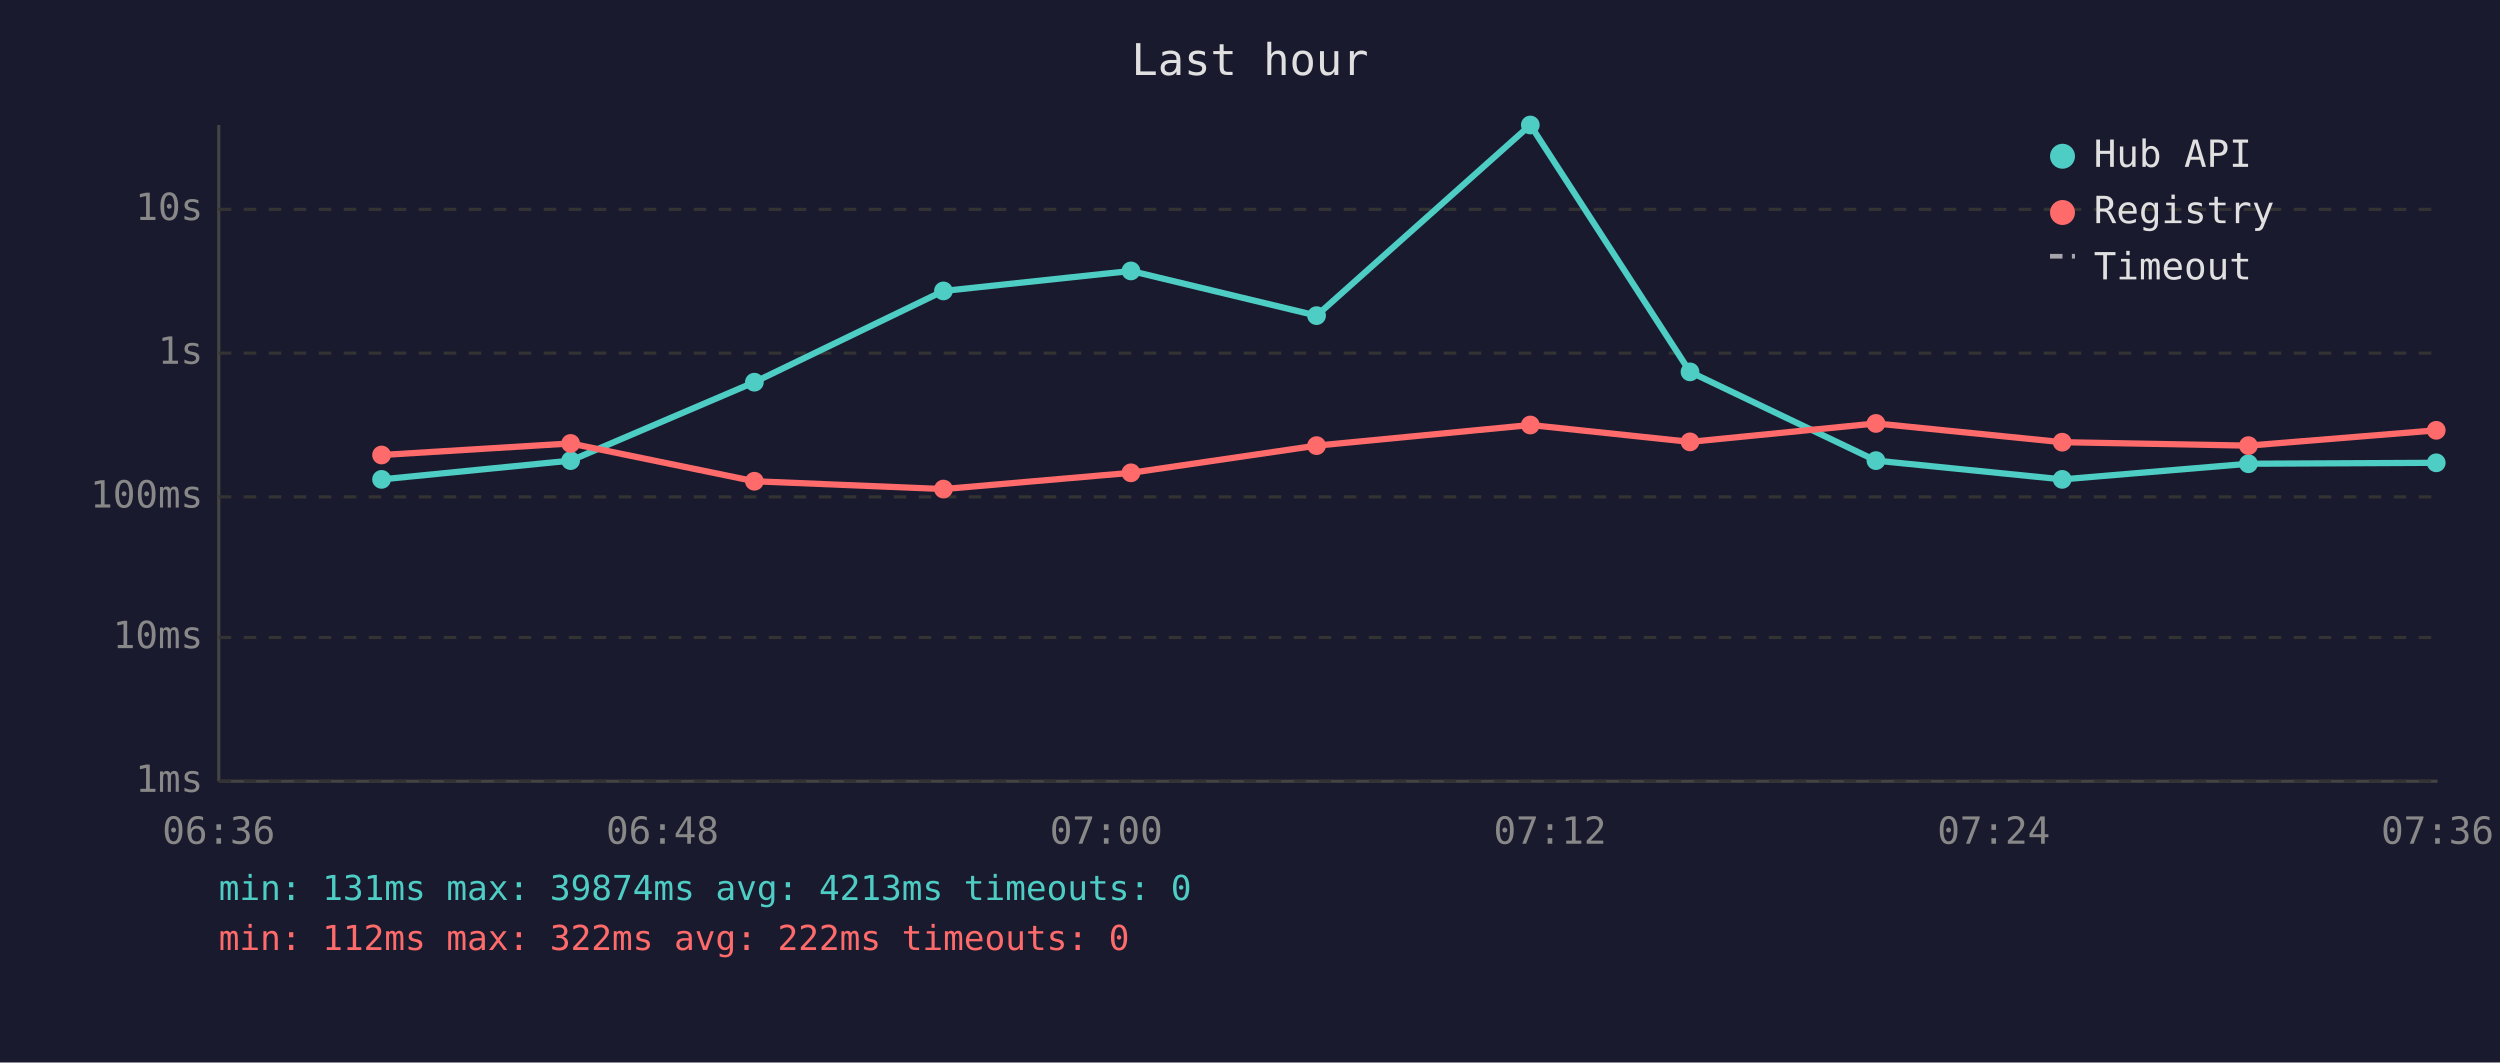
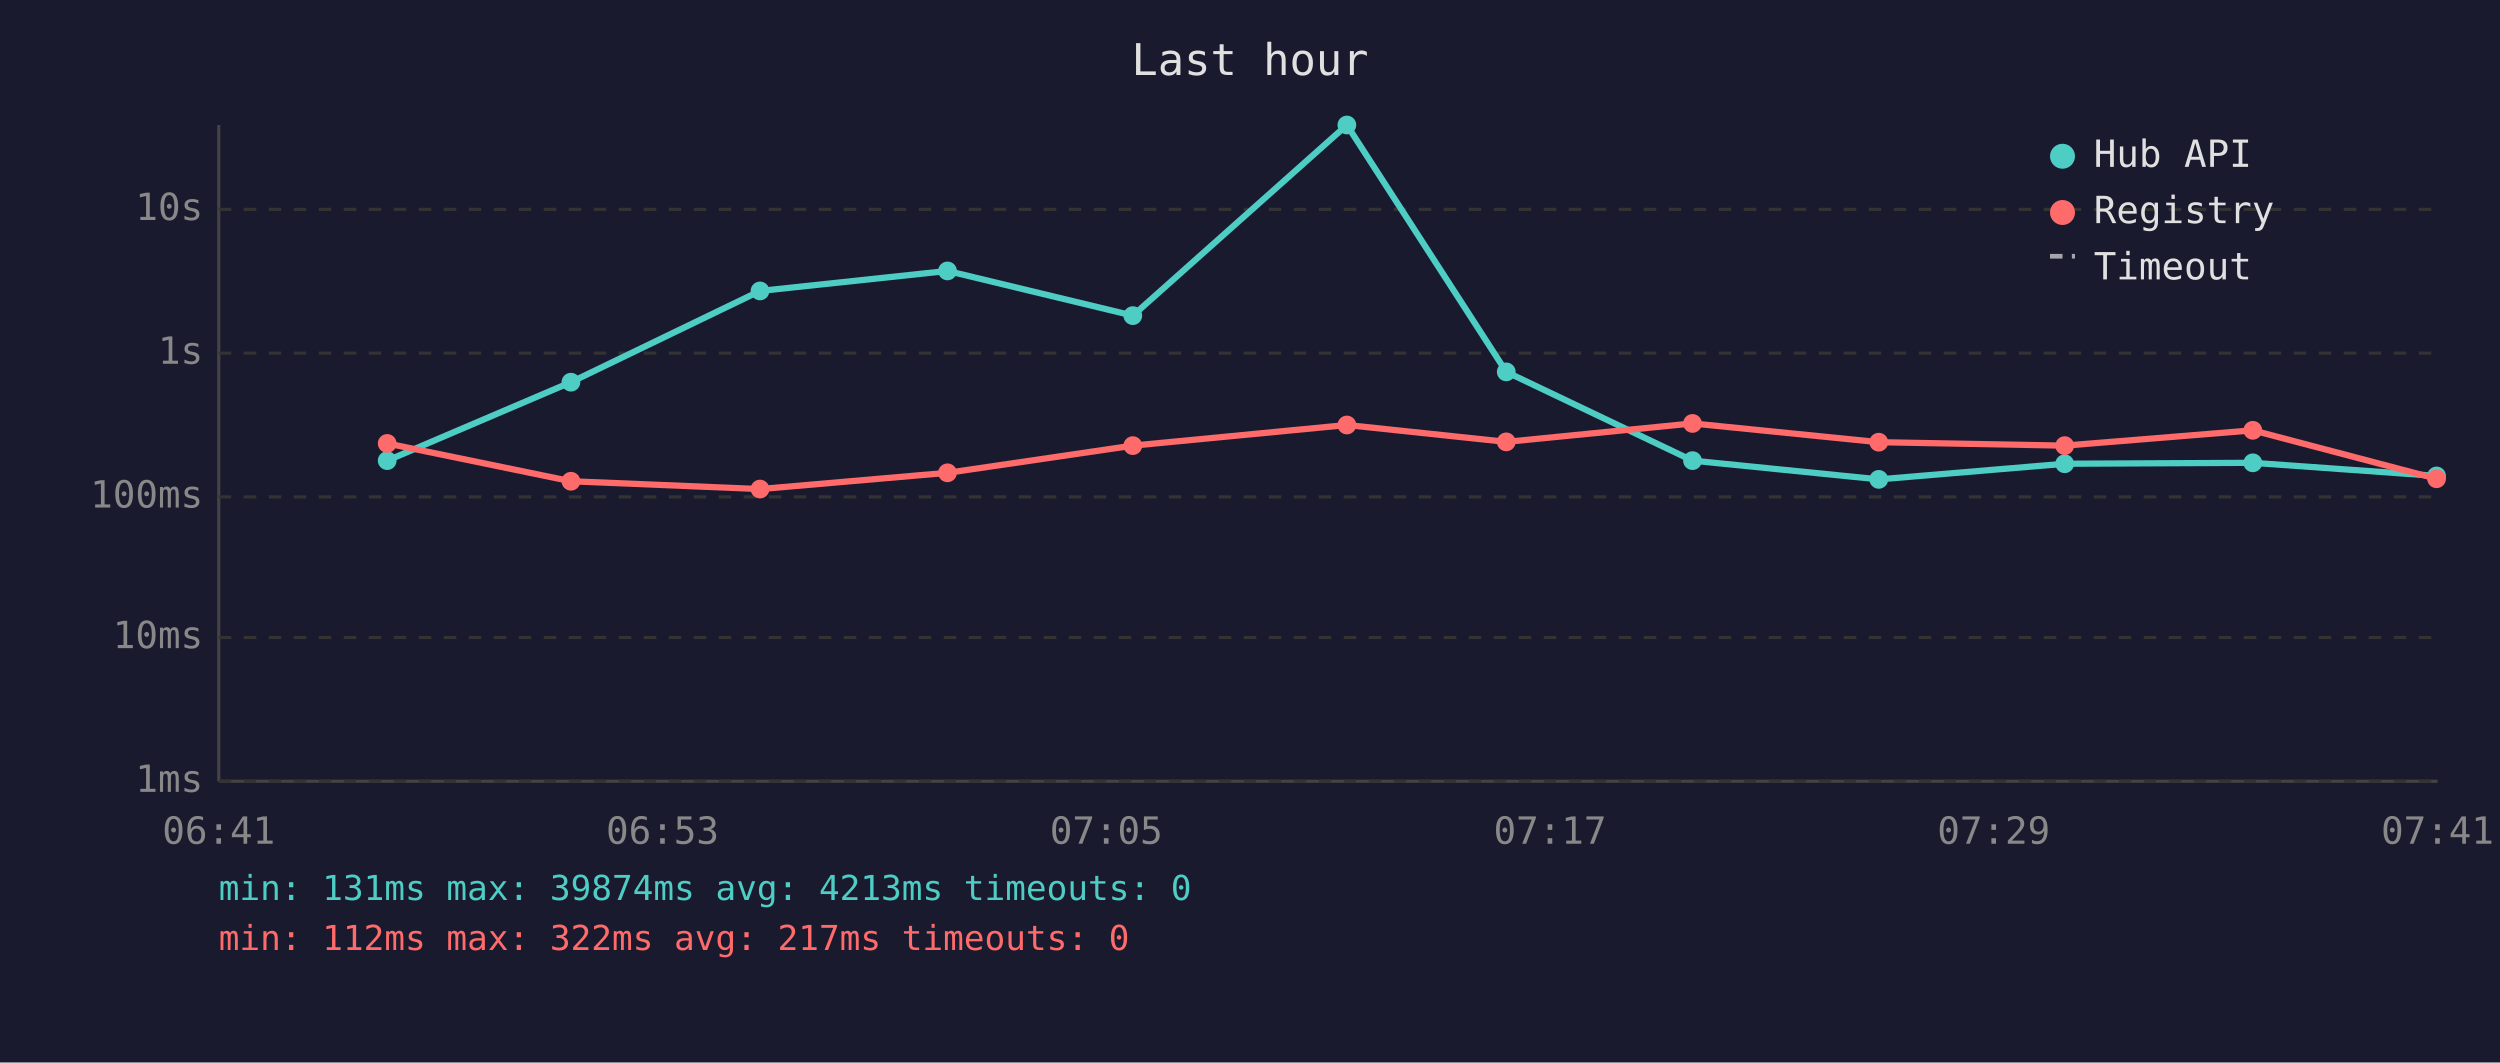
<svg xmlns="http://www.w3.org/2000/svg" viewBox="0 0 800 340" font-family="monospace" font-size="12">
  <rect width="800" height="340" fill="#1a1a2e" />
  <text x="400" y="24" fill="#e0e0e0" font-size="14" text-anchor="middle">Last hour</text>
  <line x1="70" y1="40" x2="70" y2="250" stroke="#444" stroke-width="1" />
  <line x1="70" y1="250" x2="780" y2="250" stroke="#444" stroke-width="1" />
  <line x1="70" y1="250" x2="780" y2="250" stroke="#333" stroke-width="1" stroke-dasharray="4" />
  <text x="65" y="250" fill="#888" text-anchor="end" dominant-baseline="middle">1ms</text>
  <line x1="70" y1="204" x2="780" y2="204" stroke="#333" stroke-width="1" stroke-dasharray="4" />
  <text x="65" y="204" fill="#888" text-anchor="end" dominant-baseline="middle">10ms</text>
  <line x1="70" y1="159" x2="780" y2="159" stroke="#333" stroke-width="1" stroke-dasharray="4" />
  <text x="65" y="159" fill="#888" text-anchor="end" dominant-baseline="middle">100ms</text>
  <line x1="70" y1="113" x2="780" y2="113" stroke="#333" stroke-width="1" stroke-dasharray="4" />
  <text x="65" y="113" fill="#888" text-anchor="end" dominant-baseline="middle">1s</text>
  <line x1="70" y1="67" x2="780" y2="67" stroke="#333" stroke-width="1" stroke-dasharray="4" />
  <text x="65" y="67" fill="#888" text-anchor="end" dominant-baseline="middle">10s</text>
-   <text x="70" y="270" fill="#888" text-anchor="middle">06:36</text>
-   <text x="212" y="270" fill="#888" text-anchor="middle">06:48</text>
-   <text x="354" y="270" fill="#888" text-anchor="middle">07:00</text>
-   <text x="496" y="270" fill="#888" text-anchor="middle">07:12</text>
-   <text x="638" y="270" fill="#888" text-anchor="middle">07:24</text>
-   <text x="780" y="270" fill="#888" text-anchor="middle">07:36</text>
-   <polyline points="122.1,153.4 182.6,147.4 241.4,122.3 301.9,93.1 361.9,86.7 421.3,101.0 489.7,40.0 540.8,119.0 600.3,147.4 659.9,153.4 719.5,148.4 779.6,148.1" fill="none" stroke="#4ecdc4" stroke-width="2" opacity="1" />
-   <circle cx="122.1" cy="153.4" r="3" fill="#4ecdc4" />
-   <circle cx="182.6" cy="147.4" r="3" fill="#4ecdc4" />
-   <circle cx="241.4" cy="122.3" r="3" fill="#4ecdc4" />
-   <circle cx="301.9" cy="93.1" r="3" fill="#4ecdc4" />
-   <circle cx="361.9" cy="86.7" r="3" fill="#4ecdc4" />
-   <circle cx="421.3" cy="101.0" r="3" fill="#4ecdc4" />
-   <circle cx="489.7" cy="40.0" r="3" fill="#4ecdc4" />
-   <circle cx="540.8" cy="119.0" r="3" fill="#4ecdc4" />
-   <circle cx="600.3" cy="147.4" r="3" fill="#4ecdc4" />
-   <circle cx="659.9" cy="153.4" r="3" fill="#4ecdc4" />
-   <circle cx="719.5" cy="148.4" r="3" fill="#4ecdc4" />
-   <circle cx="779.6" cy="148.1" r="3" fill="#4ecdc4" />
-   <polyline points="122.1,145.6 182.6,141.9 241.4,154.0 301.9,156.5 361.9,151.3 421.3,142.6 489.7,136.0 540.8,141.4 600.3,135.5 659.9,141.5 719.5,142.6 779.6,137.7" fill="none" stroke="#ff6b6b" stroke-width="2" opacity="1" />
-   <circle cx="122.1" cy="145.6" r="3" fill="#ff6b6b" />
-   <circle cx="182.6" cy="141.9" r="3" fill="#ff6b6b" />
-   <circle cx="241.4" cy="154.0" r="3" fill="#ff6b6b" />
-   <circle cx="301.9" cy="156.5" r="3" fill="#ff6b6b" />
-   <circle cx="361.9" cy="151.3" r="3" fill="#ff6b6b" />
-   <circle cx="421.3" cy="142.6" r="3" fill="#ff6b6b" />
-   <circle cx="489.7" cy="136.0" r="3" fill="#ff6b6b" />
-   <circle cx="540.8" cy="141.4" r="3" fill="#ff6b6b" />
-   <circle cx="600.3" cy="135.5" r="3" fill="#ff6b6b" />
-   <circle cx="659.9" cy="141.5" r="3" fill="#ff6b6b" />
-   <circle cx="719.5" cy="142.6" r="3" fill="#ff6b6b" />
-   <circle cx="779.6" cy="137.7" r="3" fill="#ff6b6b" />
+   <text x="70" y="270" fill="#888" text-anchor="middle">06:41</text>
+   <text x="212" y="270" fill="#888" text-anchor="middle">06:53</text>
+   <text x="354" y="270" fill="#888" text-anchor="middle">07:05</text>
+   <text x="496" y="270" fill="#888" text-anchor="middle">07:17</text>
+   <text x="638" y="270" fill="#888" text-anchor="middle">07:29</text>
+   <text x="780" y="270" fill="#888" text-anchor="middle">07:41</text>
+   <polyline points="123.9,147.4 182.7,122.3 243.2,93.1 303.2,86.7 362.5,101.0 431.0,40.0 482.0,119.0 541.6,147.4 601.2,153.4 660.7,148.4 720.9,148.1 779.7,152.3" fill="none" stroke="#4ecdc4" stroke-width="2" opacity="1" />
+   <circle cx="123.9" cy="147.4" r="3" fill="#4ecdc4" />
+   <circle cx="182.7" cy="122.3" r="3" fill="#4ecdc4" />
+   <circle cx="243.2" cy="93.1" r="3" fill="#4ecdc4" />
+   <circle cx="303.2" cy="86.7" r="3" fill="#4ecdc4" />
+   <circle cx="362.5" cy="101.0" r="3" fill="#4ecdc4" />
+   <circle cx="431.0" cy="40.0" r="3" fill="#4ecdc4" />
+   <circle cx="482.0" cy="119.0" r="3" fill="#4ecdc4" />
+   <circle cx="541.6" cy="147.4" r="3" fill="#4ecdc4" />
+   <circle cx="601.2" cy="153.4" r="3" fill="#4ecdc4" />
+   <circle cx="660.7" cy="148.4" r="3" fill="#4ecdc4" />
+   <circle cx="720.9" cy="148.1" r="3" fill="#4ecdc4" />
+   <circle cx="779.7" cy="152.3" r="3" fill="#4ecdc4" />
+   <polyline points="123.9,141.9 182.7,154.0 243.2,156.5 303.2,151.3 362.5,142.6 431.0,136.0 482.0,141.4 541.6,135.5 601.2,141.5 660.7,142.6 720.9,137.7 779.7,153.2" fill="none" stroke="#ff6b6b" stroke-width="2" opacity="1" />
+   <circle cx="123.9" cy="141.9" r="3" fill="#ff6b6b" />
+   <circle cx="182.7" cy="154.0" r="3" fill="#ff6b6b" />
+   <circle cx="243.2" cy="156.5" r="3" fill="#ff6b6b" />
+   <circle cx="303.2" cy="151.3" r="3" fill="#ff6b6b" />
+   <circle cx="362.5" cy="142.6" r="3" fill="#ff6b6b" />
+   <circle cx="431.0" cy="136.0" r="3" fill="#ff6b6b" />
+   <circle cx="482.0" cy="141.4" r="3" fill="#ff6b6b" />
+   <circle cx="541.6" cy="135.5" r="3" fill="#ff6b6b" />
+   <circle cx="601.2" cy="141.5" r="3" fill="#ff6b6b" />
+   <circle cx="660.7" cy="142.6" r="3" fill="#ff6b6b" />
+   <circle cx="720.9" cy="137.7" r="3" fill="#ff6b6b" />
+   <circle cx="779.7" cy="153.2" r="3" fill="#ff6b6b" />
  <circle cx="660" cy="50" r="4" fill="#4ecdc4" />
  <text x="670" y="50" fill="#e0e0e0" dominant-baseline="middle">Hub API</text>
  <circle cx="660" cy="68" r="4" fill="#ff6b6b" />
  <text x="670" y="68" fill="#e0e0e0" dominant-baseline="middle">Registry</text>
  <line x1="656" y1="82" x2="664" y2="82" stroke="#e0e0e0" stroke-width="1.5" stroke-dasharray="4,3" opacity="0.7" />
  <text x="670" y="86" fill="#e0e0e0" dominant-baseline="middle">Timeout</text>
  <text x="70" y="288" fill="#4ecdc4" font-size="11">min: 131ms  max: 39874ms  avg: 4213ms  timeouts: 0</text>
-   <text x="70" y="304" fill="#ff6b6b" font-size="11">min: 112ms  max: 322ms  avg: 222ms  timeouts: 0</text>
+   <text x="70" y="304" fill="#ff6b6b" font-size="11">min: 112ms  max: 322ms  avg: 217ms  timeouts: 0</text>
</svg>
